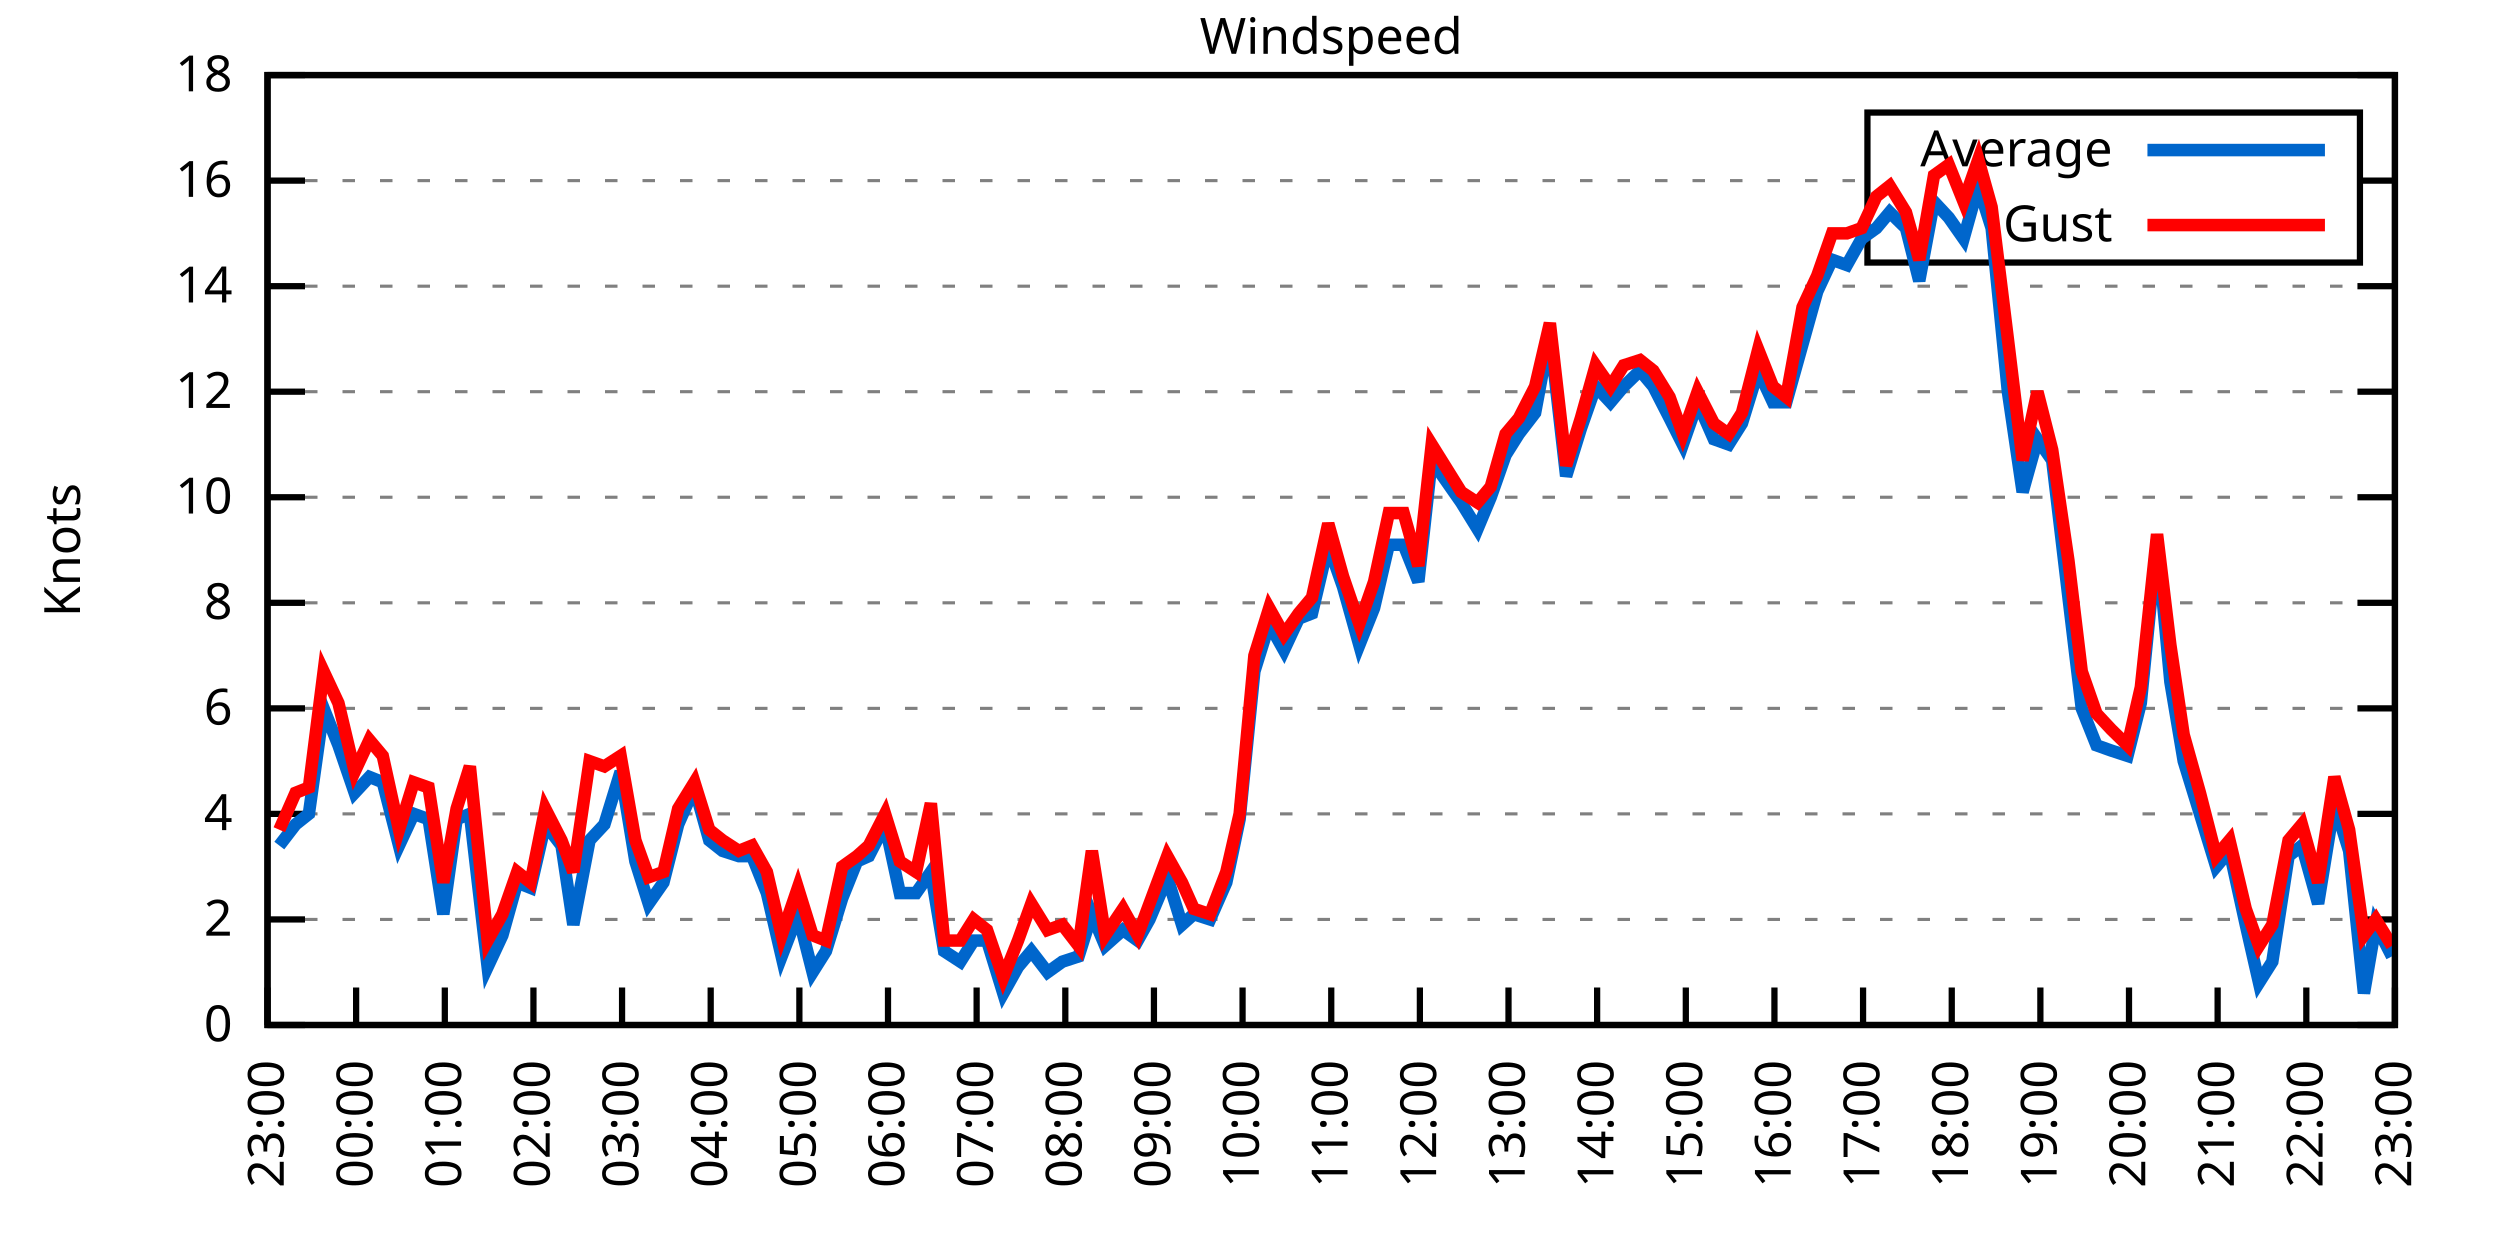
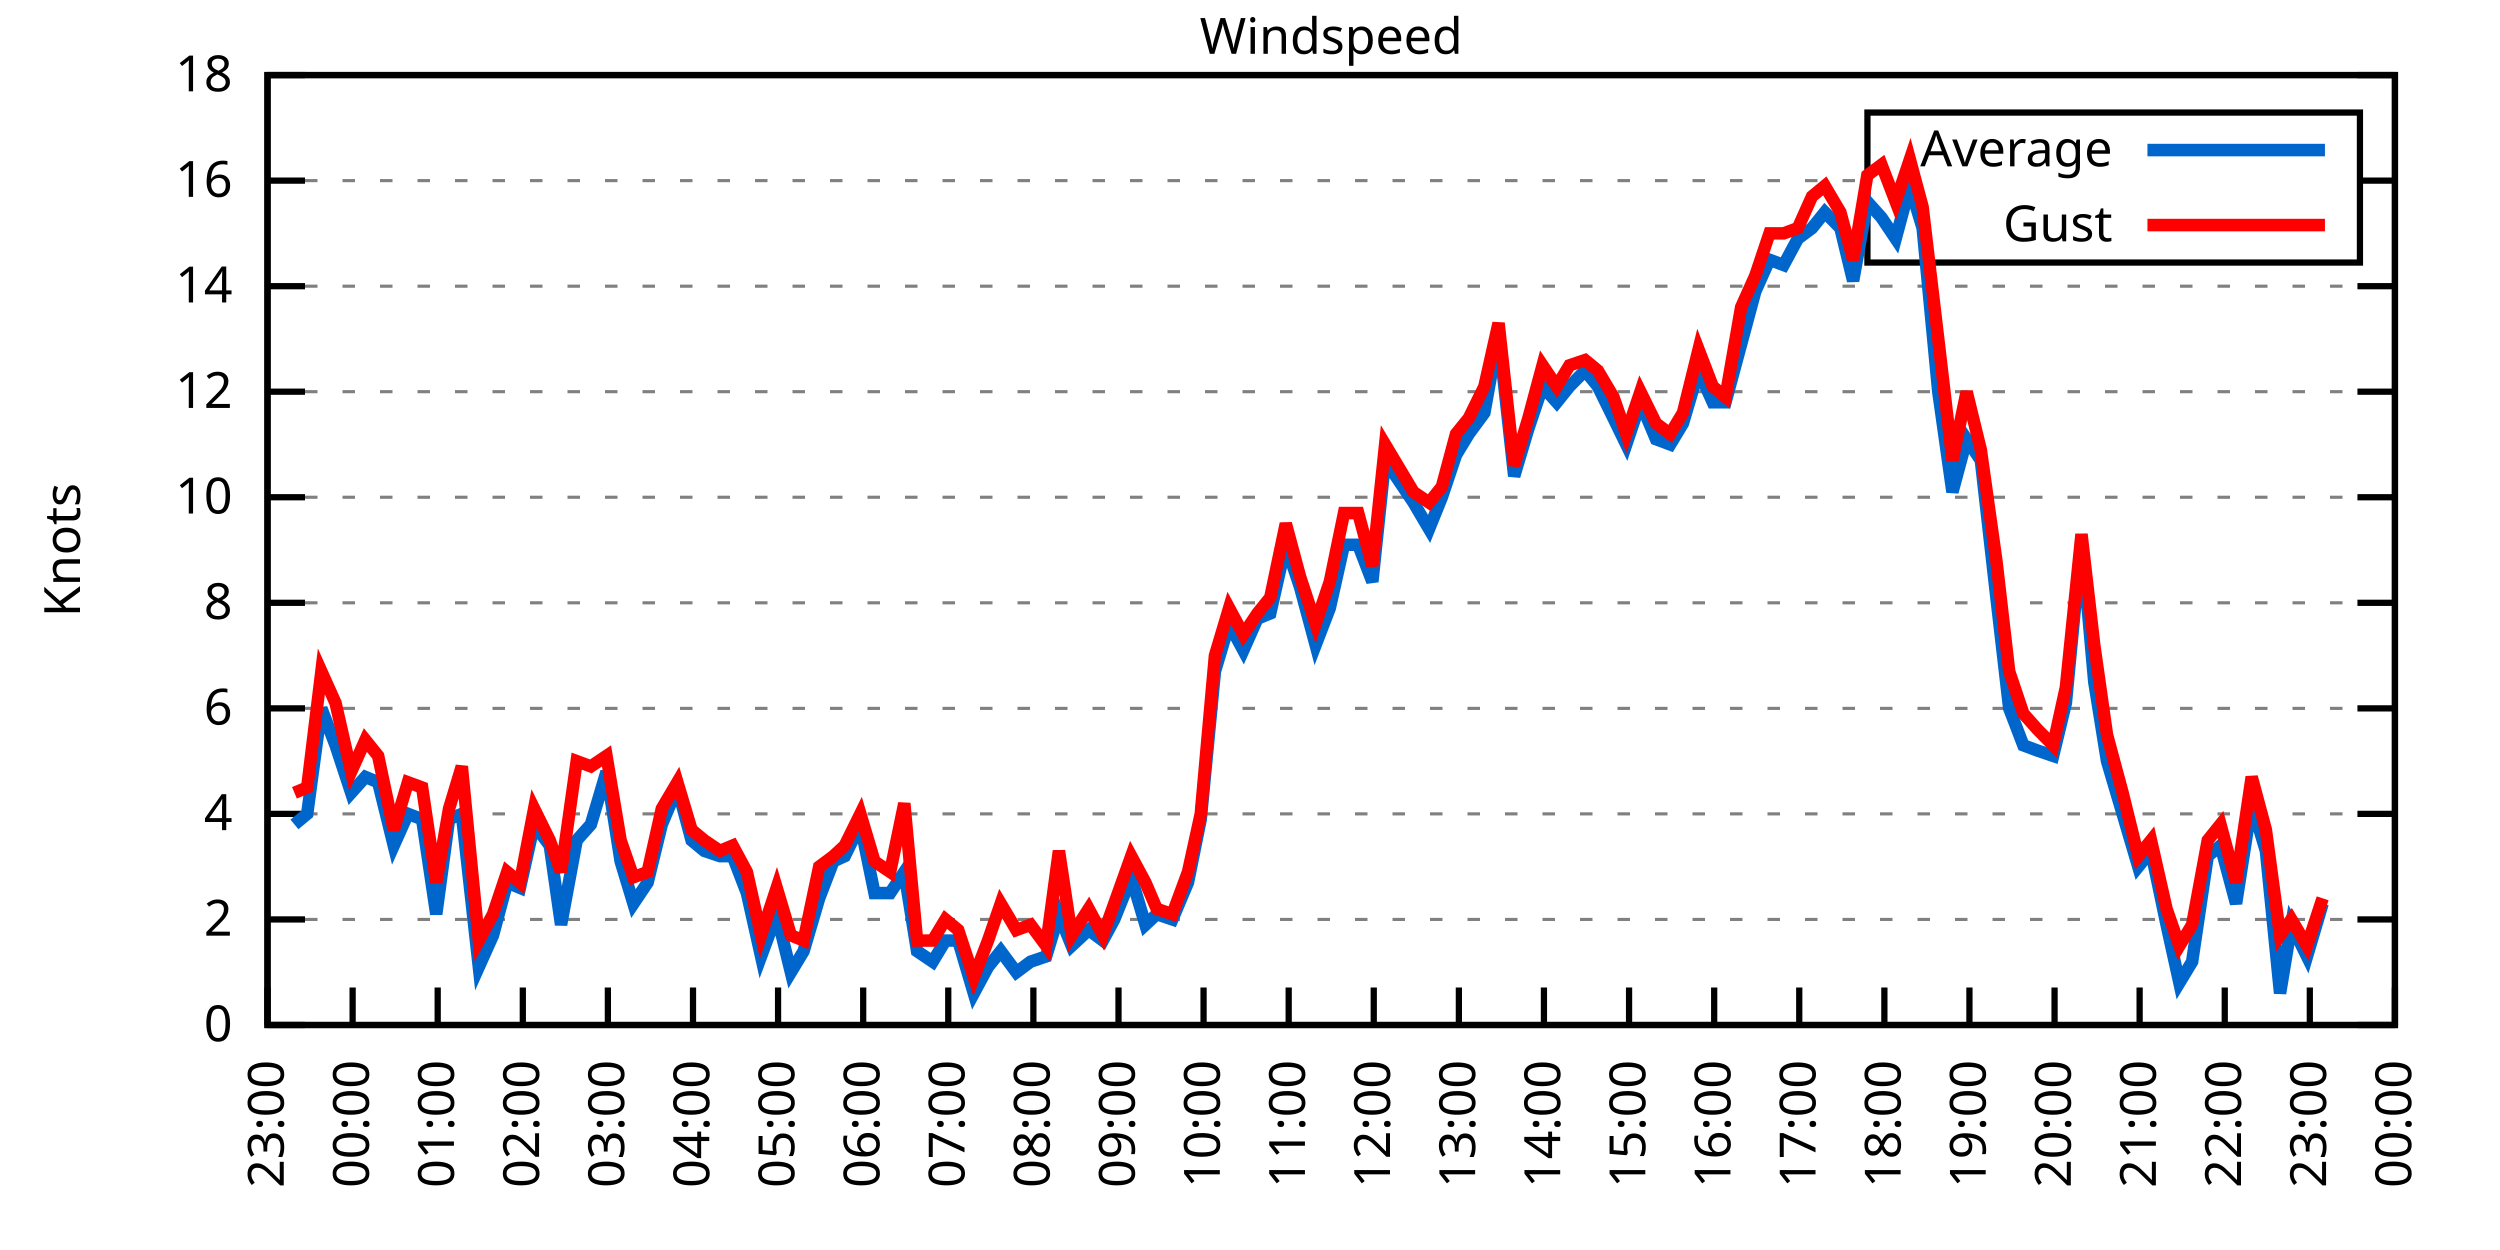
<svg xmlns="http://www.w3.org/2000/svg" xmlns:xlink="http://www.w3.org/1999/xlink" width="400" height="200" viewBox="0 0 400 200">
  <g id="gnuplot_canvas">
    <rect x="0" y="0" width="400" height="200" fill="none" />
    <defs>
      <circle id="gpDot" r="0.5" stroke-width="0.5" stroke="currentColor" />
      <path id="gpPt0" stroke-width="0.333" stroke="currentColor" d="M-1,0 h2 M0,-1 v2" />
      <path id="gpPt1" stroke-width="0.333" stroke="currentColor" d="M-1,-1 L1,1 M1,-1 L-1,1" />
      <path id="gpPt2" stroke-width="0.333" stroke="currentColor" d="M-1,0 L1,0 M0,-1 L0,1 M-1,-1 L1,1 M-1,1 L1,-1" />
      <rect id="gpPt3" stroke-width="0.333" stroke="currentColor" x="-1" y="-1" width="2" height="2" />
      <rect id="gpPt4" stroke-width="0.333" stroke="currentColor" fill="currentColor" x="-1" y="-1" width="2" height="2" />
      <circle id="gpPt5" stroke-width="0.333" stroke="currentColor" cx="0" cy="0" r="1" />
      <use xlink:href="#gpPt5" id="gpPt6" fill="currentColor" stroke="none" />
      <path id="gpPt7" stroke-width="0.333" stroke="currentColor" d="M0,-1.33 L-1.33,0.67 L1.33,0.67 z" />
      <use xlink:href="#gpPt7" id="gpPt8" fill="currentColor" stroke="none" />
      <use xlink:href="#gpPt7" id="gpPt9" stroke="currentColor" transform="rotate(180)" />
      <use xlink:href="#gpPt9" id="gpPt10" fill="currentColor" stroke="none" />
      <use xlink:href="#gpPt3" id="gpPt11" stroke="currentColor" transform="rotate(45)" />
      <use xlink:href="#gpPt11" id="gpPt12" fill="currentColor" stroke="none" />
      <path id="gpPt13" stroke-width="0.333" stroke="currentColor" d="M0,1.330 L1.265,0.411 L0.782,-1.067 L-0.782,-1.076 L-1.265,0.411 z" />
      <use xlink:href="#gpPt13" id="gpPt14" fill="currentColor" stroke="none" />
      <filter id="textbox" filterUnits="objectBoundingBox" x="0" y="0" height="1" width="1">
        <feFlood flood-color="white" flood-opacity="1" result="bgnd" />
        <feComposite in="SourceGraphic" in2="bgnd" operator="atop" />
      </filter>
      <filter id="greybox" filterUnits="objectBoundingBox" x="0" y="0" height="1" width="1">
        <feFlood flood-color="lightgrey" flood-opacity="1" result="grey" />
        <feComposite in="SourceGraphic" in2="grey" operator="atop" />
      </filter>
    </defs>
    <g fill="none" color="white" stroke="currentColor" stroke-width="1.00" stroke-linecap="butt" stroke-linejoin="miter">
</g>
    <g fill="none" color="black" stroke="currentColor" stroke-width="1.00" stroke-linecap="butt" stroke-linejoin="miter">
      <g stroke="none" shape-rendering="crispEdges">
        <polygon fill="rgb(255, 255, 255)" points="42.80,164.00 383.18,164.00 383.18,12.02 42.80,12.02 " />
      </g>
    </g>
    <g fill="none" color="black" stroke="currentColor" stroke-width="1.00" stroke-linecap="butt" stroke-linejoin="miter">
</g>
    <g fill="none" color="black" stroke="black" stroke-width="0.50" stroke-linecap="butt" stroke-linejoin="miter">
</g>
    <g fill="none" color="gray" stroke="currentColor" stroke-width="0.50" stroke-linecap="butt" stroke-linejoin="miter">
      <path stroke="gray" stroke-dasharray="2,4" class="gridline" d="M42.80,164.00 L383.19,164.00  " />
    </g>
    <g fill="none" color="gray" stroke="gray" stroke-width="1.00" stroke-linecap="butt" stroke-linejoin="miter">
</g>
    <g fill="none" color="black" stroke="currentColor" stroke-width="1.00" stroke-linecap="butt" stroke-linejoin="miter">
      <path stroke="black" d="M42.80,164.00 L48.80,164.00 M383.19,164.00 L377.19,164.00  " />
      <g transform="translate(37.20,166.60)" stroke="none" fill="black" font-family="Sans" font-size="8.00" text-anchor="end">
        <text>
          <tspan font-family="Sans"> 0</tspan>
        </text>
      </g>
    </g>
    <g fill="none" color="black" stroke="currentColor" stroke-width="1.00" stroke-linecap="butt" stroke-linejoin="miter">
</g>
    <g fill="none" color="black" stroke="black" stroke-width="0.50" stroke-linecap="butt" stroke-linejoin="miter">
</g>
    <g fill="none" color="gray" stroke="currentColor" stroke-width="0.50" stroke-linecap="butt" stroke-linejoin="miter">
      <path stroke="gray" stroke-dasharray="2,4" class="gridline" d="M42.80,147.11 L383.19,147.11  " />
    </g>
    <g fill="none" color="gray" stroke="gray" stroke-width="1.00" stroke-linecap="butt" stroke-linejoin="miter">
</g>
    <g fill="none" color="black" stroke="currentColor" stroke-width="1.00" stroke-linecap="butt" stroke-linejoin="miter">
      <path stroke="black" d="M42.80,147.11 L48.80,147.11 M383.19,147.11 L377.19,147.11  " />
      <g transform="translate(37.20,149.71)" stroke="none" fill="black" font-family="Sans" font-size="8.00" text-anchor="end">
        <text>
          <tspan font-family="Sans"> 2</tspan>
        </text>
      </g>
    </g>
    <g fill="none" color="black" stroke="currentColor" stroke-width="1.00" stroke-linecap="butt" stroke-linejoin="miter">
</g>
    <g fill="none" color="black" stroke="black" stroke-width="0.50" stroke-linecap="butt" stroke-linejoin="miter">
</g>
    <g fill="none" color="gray" stroke="currentColor" stroke-width="0.50" stroke-linecap="butt" stroke-linejoin="miter">
      <path stroke="gray" stroke-dasharray="2,4" class="gridline" d="M42.80,130.22 L383.19,130.22  " />
    </g>
    <g fill="none" color="gray" stroke="gray" stroke-width="1.00" stroke-linecap="butt" stroke-linejoin="miter">
</g>
    <g fill="none" color="black" stroke="currentColor" stroke-width="1.00" stroke-linecap="butt" stroke-linejoin="miter">
      <path stroke="black" d="M42.80,130.22 L48.80,130.22 M383.19,130.22 L377.19,130.22  " />
      <g transform="translate(37.20,132.82)" stroke="none" fill="black" font-family="Sans" font-size="8.00" text-anchor="end">
        <text>
          <tspan font-family="Sans"> 4</tspan>
        </text>
      </g>
    </g>
    <g fill="none" color="black" stroke="currentColor" stroke-width="1.00" stroke-linecap="butt" stroke-linejoin="miter">
</g>
    <g fill="none" color="black" stroke="black" stroke-width="0.50" stroke-linecap="butt" stroke-linejoin="miter">
</g>
    <g fill="none" color="gray" stroke="currentColor" stroke-width="0.50" stroke-linecap="butt" stroke-linejoin="miter">
      <path stroke="gray" stroke-dasharray="2,4" class="gridline" d="M42.80,113.34 L383.19,113.34  " />
    </g>
    <g fill="none" color="gray" stroke="gray" stroke-width="1.00" stroke-linecap="butt" stroke-linejoin="miter">
</g>
    <g fill="none" color="black" stroke="currentColor" stroke-width="1.00" stroke-linecap="butt" stroke-linejoin="miter">
      <path stroke="black" d="M42.80,113.34 L48.80,113.34 M383.19,113.34 L377.19,113.34  " />
      <g transform="translate(37.20,115.94)" stroke="none" fill="black" font-family="Sans" font-size="8.00" text-anchor="end">
        <text>
          <tspan font-family="Sans"> 6</tspan>
        </text>
      </g>
    </g>
    <g fill="none" color="black" stroke="currentColor" stroke-width="1.00" stroke-linecap="butt" stroke-linejoin="miter">
</g>
    <g fill="none" color="black" stroke="black" stroke-width="0.50" stroke-linecap="butt" stroke-linejoin="miter">
</g>
    <g fill="none" color="gray" stroke="currentColor" stroke-width="0.50" stroke-linecap="butt" stroke-linejoin="miter">
      <path stroke="gray" stroke-dasharray="2,4" class="gridline" d="M42.80,96.45 L383.19,96.45  " />
    </g>
    <g fill="none" color="gray" stroke="gray" stroke-width="1.00" stroke-linecap="butt" stroke-linejoin="miter">
</g>
    <g fill="none" color="black" stroke="currentColor" stroke-width="1.00" stroke-linecap="butt" stroke-linejoin="miter">
      <path stroke="black" d="M42.80,96.45 L48.80,96.45 M383.19,96.45 L377.19,96.45  " />
      <g transform="translate(37.20,99.05)" stroke="none" fill="black" font-family="Sans" font-size="8.00" text-anchor="end">
        <text>
          <tspan font-family="Sans"> 8</tspan>
        </text>
      </g>
    </g>
    <g fill="none" color="black" stroke="currentColor" stroke-width="1.00" stroke-linecap="butt" stroke-linejoin="miter">
</g>
    <g fill="none" color="black" stroke="black" stroke-width="0.50" stroke-linecap="butt" stroke-linejoin="miter">
</g>
    <g fill="none" color="gray" stroke="currentColor" stroke-width="0.50" stroke-linecap="butt" stroke-linejoin="miter">
      <path stroke="gray" stroke-dasharray="2,4" class="gridline" d="M42.80,79.56 L383.19,79.56  " />
    </g>
    <g fill="none" color="gray" stroke="gray" stroke-width="1.00" stroke-linecap="butt" stroke-linejoin="miter">
</g>
    <g fill="none" color="black" stroke="currentColor" stroke-width="1.00" stroke-linecap="butt" stroke-linejoin="miter">
      <path stroke="black" d="M42.80,79.56 L48.80,79.56 M383.19,79.56 L377.19,79.56  " />
      <g transform="translate(37.20,82.16)" stroke="none" fill="black" font-family="Sans" font-size="8.00" text-anchor="end">
        <text>
          <tspan font-family="Sans"> 10</tspan>
        </text>
      </g>
    </g>
    <g fill="none" color="black" stroke="currentColor" stroke-width="1.00" stroke-linecap="butt" stroke-linejoin="miter">
</g>
    <g fill="none" color="black" stroke="black" stroke-width="0.50" stroke-linecap="butt" stroke-linejoin="miter">
</g>
    <g fill="none" color="gray" stroke="currentColor" stroke-width="0.50" stroke-linecap="butt" stroke-linejoin="miter">
      <path stroke="gray" stroke-dasharray="2,4" class="gridline" d="M42.80,62.67 L383.19,62.67  " />
    </g>
    <g fill="none" color="gray" stroke="gray" stroke-width="1.00" stroke-linecap="butt" stroke-linejoin="miter">
</g>
    <g fill="none" color="black" stroke="currentColor" stroke-width="1.00" stroke-linecap="butt" stroke-linejoin="miter">
      <path stroke="black" d="M42.80,62.67 L48.80,62.67 M383.19,62.67 L377.19,62.67  " />
      <g transform="translate(37.20,65.27)" stroke="none" fill="black" font-family="Sans" font-size="8.00" text-anchor="end">
        <text>
          <tspan font-family="Sans"> 12</tspan>
        </text>
      </g>
    </g>
    <g fill="none" color="black" stroke="currentColor" stroke-width="1.00" stroke-linecap="butt" stroke-linejoin="miter">
</g>
    <g fill="none" color="black" stroke="black" stroke-width="0.50" stroke-linecap="butt" stroke-linejoin="miter">
</g>
    <g fill="none" color="gray" stroke="currentColor" stroke-width="0.50" stroke-linecap="butt" stroke-linejoin="miter">
      <path stroke="gray" stroke-dasharray="2,4" class="gridline" d="M42.80,45.79 L383.19,45.79  " />
    </g>
    <g fill="none" color="gray" stroke="gray" stroke-width="1.00" stroke-linecap="butt" stroke-linejoin="miter">
</g>
    <g fill="none" color="black" stroke="currentColor" stroke-width="1.00" stroke-linecap="butt" stroke-linejoin="miter">
      <path stroke="black" d="M42.80,45.79 L48.80,45.79 M383.19,45.79 L377.19,45.79  " />
      <g transform="translate(37.20,48.39)" stroke="none" fill="black" font-family="Sans" font-size="8.00" text-anchor="end">
        <text>
          <tspan font-family="Sans"> 14</tspan>
        </text>
      </g>
    </g>
    <g fill="none" color="black" stroke="currentColor" stroke-width="1.00" stroke-linecap="butt" stroke-linejoin="miter">
</g>
    <g fill="none" color="black" stroke="black" stroke-width="0.50" stroke-linecap="butt" stroke-linejoin="miter">
</g>
    <g fill="none" color="gray" stroke="currentColor" stroke-width="0.50" stroke-linecap="butt" stroke-linejoin="miter">
      <path stroke="gray" stroke-dasharray="2,4" class="gridline" d="M42.80,28.90 L298.79,28.90 M377.59,28.90 L383.19,28.90  " />
    </g>
    <g fill="none" color="gray" stroke="gray" stroke-width="1.00" stroke-linecap="butt" stroke-linejoin="miter">
</g>
    <g fill="none" color="black" stroke="currentColor" stroke-width="1.00" stroke-linecap="butt" stroke-linejoin="miter">
      <path stroke="black" d="M42.80,28.90 L48.80,28.90 M383.19,28.90 L377.19,28.90  " />
      <g transform="translate(37.20,31.50)" stroke="none" fill="black" font-family="Sans" font-size="8.00" text-anchor="end">
        <text>
          <tspan font-family="Sans"> 16</tspan>
        </text>
      </g>
    </g>
    <g fill="none" color="black" stroke="currentColor" stroke-width="1.00" stroke-linecap="butt" stroke-linejoin="miter">
</g>
    <g fill="none" color="black" stroke="black" stroke-width="0.50" stroke-linecap="butt" stroke-linejoin="miter">
</g>
    <g fill="none" color="gray" stroke="currentColor" stroke-width="0.50" stroke-linecap="butt" stroke-linejoin="miter">
      <path stroke="gray" stroke-dasharray="2,4" class="gridline" d="M42.80,12.01 L383.19,12.01  " />
    </g>
    <g fill="none" color="gray" stroke="gray" stroke-width="1.00" stroke-linecap="butt" stroke-linejoin="miter">
</g>
    <g fill="none" color="black" stroke="currentColor" stroke-width="1.00" stroke-linecap="butt" stroke-linejoin="miter">
      <path stroke="black" d="M42.80,12.01 L48.80,12.01 M383.19,12.01 L377.19,12.01  " />
      <g transform="translate(37.20,14.61)" stroke="none" fill="black" font-family="Sans" font-size="8.00" text-anchor="end">
        <text>
          <tspan font-family="Sans"> 18</tspan>
        </text>
      </g>
    </g>
    <g fill="none" color="black" stroke="currentColor" stroke-width="1.00" stroke-linecap="butt" stroke-linejoin="miter">
      <path stroke="black" d="M42.80,164.00 L42.80,158.00  " />
      <g transform="translate(45.40,169.60) rotate(270.00)" stroke="none" fill="black" font-family="Sans" font-size="8.00" text-anchor="end">
        <text>
          <tspan font-family="Sans">23:00</tspan>
        </text>
      </g>
    </g>
    <g fill="none" color="black" stroke="currentColor" stroke-width="1.00" stroke-linecap="butt" stroke-linejoin="miter">
-       <path stroke="black" d="M56.98,164.00 L56.98,158.00  " />
-       <g transform="translate(59.58,169.60) rotate(270.00)" stroke="none" fill="black" font-family="Sans" font-size="8.00" text-anchor="end">
+       <path stroke="black" d="M56.42,164.00 L56.42,158.00  " />
+       <g transform="translate(59.02,169.60) rotate(270.00)" stroke="none" fill="black" font-family="Sans" font-size="8.00" text-anchor="end">
        <text>
          <tspan font-family="Sans">00:00</tspan>
        </text>
      </g>
    </g>
    <g fill="none" color="black" stroke="currentColor" stroke-width="1.00" stroke-linecap="butt" stroke-linejoin="miter">
-       <path stroke="black" d="M71.17,164.00 L71.17,158.00  " />
-       <g transform="translate(73.77,169.60) rotate(270.00)" stroke="none" fill="black" font-family="Sans" font-size="8.00" text-anchor="end">
+       <path stroke="black" d="M70.03,164.00 L70.03,158.00  " />
+       <g transform="translate(72.63,169.60) rotate(270.00)" stroke="none" fill="black" font-family="Sans" font-size="8.00" text-anchor="end">
        <text>
          <tspan font-family="Sans">01:00</tspan>
        </text>
      </g>
    </g>
    <g fill="none" color="black" stroke="currentColor" stroke-width="1.00" stroke-linecap="butt" stroke-linejoin="miter">
-       <path stroke="black" d="M85.35,164.00 L85.35,158.00  " />
-       <g transform="translate(87.95,169.60) rotate(270.00)" stroke="none" fill="black" font-family="Sans" font-size="8.00" text-anchor="end">
+       <path stroke="black" d="M83.65,164.00 L83.65,158.00  " />
+       <g transform="translate(86.25,169.60) rotate(270.00)" stroke="none" fill="black" font-family="Sans" font-size="8.00" text-anchor="end">
        <text>
          <tspan font-family="Sans">02:00</tspan>
        </text>
      </g>
    </g>
    <g fill="none" color="black" stroke="currentColor" stroke-width="1.00" stroke-linecap="butt" stroke-linejoin="miter">
-       <path stroke="black" d="M99.53,164.00 L99.53,158.00  " />
-       <g transform="translate(102.13,169.60) rotate(270.00)" stroke="none" fill="black" font-family="Sans" font-size="8.00" text-anchor="end">
+       <path stroke="black" d="M97.26,164.00 L97.26,158.00  " />
+       <g transform="translate(99.86,169.60) rotate(270.00)" stroke="none" fill="black" font-family="Sans" font-size="8.00" text-anchor="end">
        <text>
          <tspan font-family="Sans">03:00</tspan>
        </text>
      </g>
    </g>
    <g fill="none" color="black" stroke="currentColor" stroke-width="1.00" stroke-linecap="butt" stroke-linejoin="miter">
-       <path stroke="black" d="M113.71,164.00 L113.71,158.00  " />
-       <g transform="translate(116.31,169.60) rotate(270.00)" stroke="none" fill="black" font-family="Sans" font-size="8.00" text-anchor="end">
+       <path stroke="black" d="M110.88,164.00 L110.88,158.00  " />
+       <g transform="translate(113.48,169.60) rotate(270.00)" stroke="none" fill="black" font-family="Sans" font-size="8.00" text-anchor="end">
        <text>
          <tspan font-family="Sans">04:00</tspan>
        </text>
      </g>
    </g>
    <g fill="none" color="black" stroke="currentColor" stroke-width="1.00" stroke-linecap="butt" stroke-linejoin="miter">
-       <path stroke="black" d="M127.90,164.00 L127.90,158.00  " />
-       <g transform="translate(130.50,169.60) rotate(270.00)" stroke="none" fill="black" font-family="Sans" font-size="8.00" text-anchor="end">
+       <path stroke="black" d="M124.49,164.00 L124.49,158.00  " />
+       <g transform="translate(127.09,169.60) rotate(270.00)" stroke="none" fill="black" font-family="Sans" font-size="8.00" text-anchor="end">
        <text>
          <tspan font-family="Sans">05:00</tspan>
        </text>
      </g>
    </g>
    <g fill="none" color="black" stroke="currentColor" stroke-width="1.00" stroke-linecap="butt" stroke-linejoin="miter">
-       <path stroke="black" d="M142.08,164.00 L142.08,158.00  " />
-       <g transform="translate(144.68,169.60) rotate(270.00)" stroke="none" fill="black" font-family="Sans" font-size="8.00" text-anchor="end">
+       <path stroke="black" d="M138.11,164.00 L138.11,158.00  " />
+       <g transform="translate(140.71,169.60) rotate(270.00)" stroke="none" fill="black" font-family="Sans" font-size="8.00" text-anchor="end">
        <text>
          <tspan font-family="Sans">06:00</tspan>
        </text>
      </g>
    </g>
    <g fill="none" color="black" stroke="currentColor" stroke-width="1.00" stroke-linecap="butt" stroke-linejoin="miter">
-       <path stroke="black" d="M156.26,164.00 L156.26,158.00  " />
-       <g transform="translate(158.86,169.60) rotate(270.00)" stroke="none" fill="black" font-family="Sans" font-size="8.00" text-anchor="end">
+       <path stroke="black" d="M151.72,164.00 L151.72,158.00  " />
+       <g transform="translate(154.32,169.60) rotate(270.00)" stroke="none" fill="black" font-family="Sans" font-size="8.00" text-anchor="end">
        <text>
          <tspan font-family="Sans">07:00</tspan>
        </text>
      </g>
    </g>
    <g fill="none" color="black" stroke="currentColor" stroke-width="1.00" stroke-linecap="butt" stroke-linejoin="miter">
-       <path stroke="black" d="M170.45,164.00 L170.45,158.00  " />
-       <g transform="translate(173.05,169.60) rotate(270.00)" stroke="none" fill="black" font-family="Sans" font-size="8.00" text-anchor="end">
+       <path stroke="black" d="M165.34,164.00 L165.34,158.00  " />
+       <g transform="translate(167.94,169.60) rotate(270.00)" stroke="none" fill="black" font-family="Sans" font-size="8.00" text-anchor="end">
        <text>
          <tspan font-family="Sans">08:00</tspan>
        </text>
      </g>
    </g>
    <g fill="none" color="black" stroke="currentColor" stroke-width="1.00" stroke-linecap="butt" stroke-linejoin="miter">
-       <path stroke="black" d="M184.63,164.00 L184.63,158.00  " />
-       <g transform="translate(187.23,169.60) rotate(270.00)" stroke="none" fill="black" font-family="Sans" font-size="8.00" text-anchor="end">
+       <path stroke="black" d="M178.96,164.00 L178.96,158.00  " />
+       <g transform="translate(181.56,169.60) rotate(270.00)" stroke="none" fill="black" font-family="Sans" font-size="8.00" text-anchor="end">
        <text>
          <tspan font-family="Sans">09:00</tspan>
        </text>
      </g>
    </g>
    <g fill="none" color="black" stroke="currentColor" stroke-width="1.00" stroke-linecap="butt" stroke-linejoin="miter">
-       <path stroke="black" d="M198.81,164.00 L198.81,158.00  " />
-       <g transform="translate(201.41,169.60) rotate(270.00)" stroke="none" fill="black" font-family="Sans" font-size="8.00" text-anchor="end">
+       <path stroke="black" d="M192.57,164.00 L192.57,158.00  " />
+       <g transform="translate(195.17,169.60) rotate(270.00)" stroke="none" fill="black" font-family="Sans" font-size="8.00" text-anchor="end">
        <text>
          <tspan font-family="Sans">10:00</tspan>
        </text>
      </g>
    </g>
    <g fill="none" color="black" stroke="currentColor" stroke-width="1.00" stroke-linecap="butt" stroke-linejoin="miter">
-       <path stroke="black" d="M213.00,164.00 L213.00,158.00  " />
-       <g transform="translate(215.60,169.60) rotate(270.00)" stroke="none" fill="black" font-family="Sans" font-size="8.00" text-anchor="end">
+       <path stroke="black" d="M206.19,164.00 L206.19,158.00  " />
+       <g transform="translate(208.79,169.60) rotate(270.00)" stroke="none" fill="black" font-family="Sans" font-size="8.00" text-anchor="end">
        <text>
          <tspan font-family="Sans">11:00</tspan>
        </text>
      </g>
    </g>
    <g fill="none" color="black" stroke="currentColor" stroke-width="1.00" stroke-linecap="butt" stroke-linejoin="miter">
-       <path stroke="black" d="M227.18,164.00 L227.18,158.00  " />
-       <g transform="translate(229.78,169.60) rotate(270.00)" stroke="none" fill="black" font-family="Sans" font-size="8.00" text-anchor="end">
+       <path stroke="black" d="M219.80,164.00 L219.80,158.00  " />
+       <g transform="translate(222.40,169.60) rotate(270.00)" stroke="none" fill="black" font-family="Sans" font-size="8.00" text-anchor="end">
        <text>
          <tspan font-family="Sans">12:00</tspan>
        </text>
      </g>
    </g>
    <g fill="none" color="black" stroke="currentColor" stroke-width="1.00" stroke-linecap="butt" stroke-linejoin="miter">
-       <path stroke="black" d="M241.36,164.00 L241.36,158.00  " />
-       <g transform="translate(243.96,169.60) rotate(270.00)" stroke="none" fill="black" font-family="Sans" font-size="8.00" text-anchor="end">
+       <path stroke="black" d="M233.42,164.00 L233.42,158.00  " />
+       <g transform="translate(236.02,169.60) rotate(270.00)" stroke="none" fill="black" font-family="Sans" font-size="8.00" text-anchor="end">
        <text>
          <tspan font-family="Sans">13:00</tspan>
        </text>
      </g>
    </g>
    <g fill="none" color="black" stroke="currentColor" stroke-width="1.00" stroke-linecap="butt" stroke-linejoin="miter">
-       <path stroke="black" d="M255.54,164.00 L255.54,158.00  " />
-       <g transform="translate(258.14,169.60) rotate(270.00)" stroke="none" fill="black" font-family="Sans" font-size="8.00" text-anchor="end">
+       <path stroke="black" d="M247.03,164.00 L247.03,158.00  " />
+       <g transform="translate(249.63,169.60) rotate(270.00)" stroke="none" fill="black" font-family="Sans" font-size="8.00" text-anchor="end">
        <text>
          <tspan font-family="Sans">14:00</tspan>
        </text>
      </g>
    </g>
    <g fill="none" color="black" stroke="currentColor" stroke-width="1.00" stroke-linecap="butt" stroke-linejoin="miter">
-       <path stroke="black" d="M269.73,164.00 L269.73,158.00  " />
-       <g transform="translate(272.33,169.60) rotate(270.00)" stroke="none" fill="black" font-family="Sans" font-size="8.00" text-anchor="end">
+       <path stroke="black" d="M260.65,164.00 L260.65,158.00  " />
+       <g transform="translate(263.25,169.60) rotate(270.00)" stroke="none" fill="black" font-family="Sans" font-size="8.00" text-anchor="end">
        <text>
          <tspan font-family="Sans">15:00</tspan>
        </text>
      </g>
    </g>
    <g fill="none" color="black" stroke="currentColor" stroke-width="1.00" stroke-linecap="butt" stroke-linejoin="miter">
-       <path stroke="black" d="M283.91,164.00 L283.91,158.00  " />
-       <g transform="translate(286.51,169.60) rotate(270.00)" stroke="none" fill="black" font-family="Sans" font-size="8.00" text-anchor="end">
+       <path stroke="black" d="M274.27,164.00 L274.27,158.00  " />
+       <g transform="translate(276.87,169.60) rotate(270.00)" stroke="none" fill="black" font-family="Sans" font-size="8.00" text-anchor="end">
        <text>
          <tspan font-family="Sans">16:00</tspan>
        </text>
      </g>
    </g>
    <g fill="none" color="black" stroke="currentColor" stroke-width="1.00" stroke-linecap="butt" stroke-linejoin="miter">
-       <path stroke="black" d="M298.09,164.00 L298.09,158.00  " />
-       <g transform="translate(300.69,169.60) rotate(270.00)" stroke="none" fill="black" font-family="Sans" font-size="8.00" text-anchor="end">
+       <path stroke="black" d="M287.88,164.00 L287.88,158.00  " />
+       <g transform="translate(290.48,169.60) rotate(270.00)" stroke="none" fill="black" font-family="Sans" font-size="8.00" text-anchor="end">
        <text>
          <tspan font-family="Sans">17:00</tspan>
        </text>
      </g>
    </g>
    <g fill="none" color="black" stroke="currentColor" stroke-width="1.00" stroke-linecap="butt" stroke-linejoin="miter">
-       <path stroke="black" d="M312.28,164.00 L312.28,158.00  " />
-       <g transform="translate(314.88,169.60) rotate(270.00)" stroke="none" fill="black" font-family="Sans" font-size="8.00" text-anchor="end">
+       <path stroke="black" d="M301.50,164.00 L301.50,158.00  " />
+       <g transform="translate(304.10,169.60) rotate(270.00)" stroke="none" fill="black" font-family="Sans" font-size="8.00" text-anchor="end">
        <text>
          <tspan font-family="Sans">18:00</tspan>
        </text>
      </g>
    </g>
    <g fill="none" color="black" stroke="currentColor" stroke-width="1.00" stroke-linecap="butt" stroke-linejoin="miter">
-       <path stroke="black" d="M326.46,164.00 L326.46,158.00  " />
-       <g transform="translate(329.06,169.60) rotate(270.00)" stroke="none" fill="black" font-family="Sans" font-size="8.00" text-anchor="end">
+       <path stroke="black" d="M315.11,164.00 L315.11,158.00  " />
+       <g transform="translate(317.71,169.60) rotate(270.00)" stroke="none" fill="black" font-family="Sans" font-size="8.00" text-anchor="end">
        <text>
          <tspan font-family="Sans">19:00</tspan>
        </text>
      </g>
    </g>
    <g fill="none" color="black" stroke="currentColor" stroke-width="1.00" stroke-linecap="butt" stroke-linejoin="miter">
-       <path stroke="black" d="M340.64,164.00 L340.64,158.00  " />
-       <g transform="translate(343.24,169.60) rotate(270.00)" stroke="none" fill="black" font-family="Sans" font-size="8.00" text-anchor="end">
+       <path stroke="black" d="M328.73,164.00 L328.73,158.00  " />
+       <g transform="translate(331.33,169.60) rotate(270.00)" stroke="none" fill="black" font-family="Sans" font-size="8.00" text-anchor="end">
        <text>
          <tspan font-family="Sans">20:00</tspan>
        </text>
      </g>
    </g>
    <g fill="none" color="black" stroke="currentColor" stroke-width="1.00" stroke-linecap="butt" stroke-linejoin="miter">
-       <path stroke="black" d="M354.82,164.00 L354.82,158.00  " />
-       <g transform="translate(357.42,169.60) rotate(270.00)" stroke="none" fill="black" font-family="Sans" font-size="8.00" text-anchor="end">
+       <path stroke="black" d="M342.34,164.00 L342.34,158.00  " />
+       <g transform="translate(344.94,169.60) rotate(270.00)" stroke="none" fill="black" font-family="Sans" font-size="8.00" text-anchor="end">
        <text>
          <tspan font-family="Sans">21:00</tspan>
        </text>
      </g>
    </g>
    <g fill="none" color="black" stroke="currentColor" stroke-width="1.00" stroke-linecap="butt" stroke-linejoin="miter">
-       <path stroke="black" d="M369.01,164.00 L369.01,158.00  " />
-       <g transform="translate(371.61,169.60) rotate(270.00)" stroke="none" fill="black" font-family="Sans" font-size="8.00" text-anchor="end">
+       <path stroke="black" d="M355.96,164.00 L355.96,158.00  " />
+       <g transform="translate(358.56,169.60) rotate(270.00)" stroke="none" fill="black" font-family="Sans" font-size="8.00" text-anchor="end">
        <text>
          <tspan font-family="Sans">22:00</tspan>
+         </text>
+       </g>
+     </g>
+     <g fill="none" color="black" stroke="currentColor" stroke-width="1.00" stroke-linecap="butt" stroke-linejoin="miter">
+       <path stroke="black" d="M369.57,164.00 L369.57,158.00  " />
+       <g transform="translate(372.17,169.60) rotate(270.00)" stroke="none" fill="black" font-family="Sans" font-size="8.00" text-anchor="end">
+         <text>
+           <tspan font-family="Sans">23:00</tspan>
        </text>
      </g>
    </g>
    <g fill="none" color="black" stroke="currentColor" stroke-width="1.00" stroke-linecap="butt" stroke-linejoin="miter">
      <path stroke="black" d="M383.19,164.00 L383.19,158.00  " />
      <g transform="translate(385.79,169.60) rotate(270.00)" stroke="none" fill="black" font-family="Sans" font-size="8.00" text-anchor="end">
        <text>
-           <tspan font-family="Sans">23:00</tspan>
+           <tspan font-family="Sans">00:00</tspan>
        </text>
      </g>
    </g>
    <g fill="none" color="black" stroke="currentColor" stroke-width="1.00" stroke-linecap="butt" stroke-linejoin="miter">
</g>
    <g fill="none" color="black" stroke="currentColor" stroke-width="1.00" stroke-linecap="butt" stroke-linejoin="miter">
      <path stroke="black" d="M42.80,12.01 L42.80,164.00 L383.19,164.00 L383.19,12.01 L42.80,12.01 Z  " />
    </g>
    <g fill="none" color="black" stroke="currentColor" stroke-width="1.00" stroke-linecap="butt" stroke-linejoin="miter">
</g>
    <g fill="none" color="black" stroke="currentColor" stroke-width="1.00" stroke-linecap="butt" stroke-linejoin="miter">
      <path stroke="black" d="M298.79,42.01 L298.79,18.01 L377.59,18.01 L377.59,42.01 L298.79,42.01 Z  " />
    </g>
    <g id="Windspeed_plot_1">
      <g fill="none" color="white" stroke="black" stroke-width="2.00" stroke-linecap="butt" stroke-linejoin="miter">
</g>
      <g fill="none" color="black" stroke="currentColor" stroke-width="2.00" stroke-linecap="butt" stroke-linejoin="miter">
        <g transform="translate(337.99,26.61)" stroke="none" fill="black" font-family="Sans" font-size="8.00" text-anchor="end">
          <text>
            <tspan font-family="Sans">Average</tspan>
          </text>
        </g>
      </g>
      <g fill="none" color="black" stroke="currentColor" stroke-width="2.00" stroke-linecap="butt" stroke-linejoin="miter">
-         <path stroke="rgb(  0, 102, 204)" d="M343.59,24.01 L371.99,24.01 M44.69,135.29 L47.29,131.91 L49.42,130.22 L51.78,113.34 L54.15,119.25 L56.75,126.85   L59.11,124.31 L61.24,125.16 L63.84,135.29 L66.20,130.22 L68.57,131.07 L70.93,146.27 L73.06,131.07 L75.18,130.22   L78.02,154.71 L80.38,149.65 L82.75,141.20 L84.88,142.05 L87.24,131.91 L89.84,135.29 L91.73,147.96 L94.33,134.45   L96.70,131.91 L99.30,123.47 L101.66,137.82 L103.79,144.58 L106.15,141.20 L108.51,131.91 L111.11,126.00 L113.48,134.45   L115.61,136.14 L118.21,136.98 L120.33,136.98 L122.70,142.89 L125.06,153.02 L127.66,146.27 L130.02,155.56 L132.15,152.18   L134.75,143.73 L137.12,137.82 L139.01,136.98 L141.61,131.91 L143.97,142.89 L146.57,142.89 L148.94,139.51 L151.06,152.18   L153.66,153.87 L155.79,150.49 L157.92,150.49 L160.52,158.93 L162.88,154.71 L165.01,152.18 L167.61,155.56 L169.97,153.87   L172.57,153.02 L174.70,146.27 L176.83,151.33 L179.67,148.80 L182.03,150.49 L183.92,147.11 L186.76,140.36 L189.12,147.96   L191.01,146.27 L193.61,147.11 L196.21,141.20 L198.34,131.07 L200.70,107.43 L203.07,99.83 L205.43,104.05 L207.79,98.98   L209.92,98.14 L212.52,87.16 L214.89,93.92 L217.49,103.20 L219.85,97.29 L222.21,87.16 L224.58,87.16 L226.94,93.07   L229.07,73.65 L233.80,80.41 L236.40,84.63 L238.52,79.56 L240.89,72.81 L243.02,69.43 L245.62,66.05 L247.98,53.39   L250.58,76.18 L252.94,68.58 L255.31,61.83 L257.67,64.36 L259.80,61.83 L262.40,59.30 L264.53,61.83 L267.13,66.90   L269.25,71.12 L271.62,64.36 L274.22,70.27 L276.58,71.12 L278.71,67.74 L281.31,59.30 L283.67,64.36 L285.80,64.36   L288.40,55.07 L290.76,46.63 L293.13,41.56 L295.49,42.41 L297.86,38.19 L300.22,36.50 L302.35,33.96 L304.95,36.50   L307.08,44.94 L309.44,32.28 L311.80,34.81 L314.17,38.19 L316.53,29.74 L318.66,36.50 L321.26,62.67 L323.62,78.72   L325.99,70.27 L328.35,73.65 L330.95,95.60 L333.08,113.34 L335.44,119.25 L337.80,120.09 L340.40,120.94 L342.53,112.49   L345.13,86.32 L347.26,109.11 L349.39,121.78 L351.99,130.22 L354.59,138.67 L356.72,136.14 L359.32,147.96 L361.44,157.24   L363.57,153.87 L366.17,136.98 L368.30,135.29 L370.90,144.58 L373.50,128.54 L375.86,136.14 L378.23,158.93 L380.12,147.96   L382.72,153.02  " />
+         <path stroke="rgb(  0, 102, 204)" d="M343.59,24.01 L371.99,24.01 M47.11,131.91 L49.15,130.22 L51.42,113.34 L53.69,119.25 L56.19,126.85 L58.46,124.31   L60.50,125.16 L63.00,135.29 L65.27,130.22 L67.54,131.07 L69.80,146.27 L71.85,131.07 L73.89,130.22 L76.61,154.71   L78.88,149.65 L81.15,141.20 L83.19,142.05 L85.46,131.91 L87.96,135.29 L89.77,147.96 L92.27,134.45 L94.54,131.91   L97.04,123.47 L99.30,137.82 L101.35,144.58 L103.62,141.20 L105.89,131.91 L108.38,126.00 L110.65,134.45 L112.69,136.14   L115.19,136.98 L117.23,136.98 L119.50,142.89 L121.77,153.02 L124.27,146.27 L126.54,155.56 L128.58,152.18 L131.07,143.73   L133.34,137.82 L135.16,136.98 L137.66,131.91 L139.92,142.89 L142.42,142.89 L144.69,139.51 L146.73,152.18 L149.23,153.87   L151.27,150.49 L153.31,150.49 L155.81,158.93 L158.08,154.71 L160.12,152.18 L162.62,155.56 L164.89,153.87 L167.38,153.02   L169.43,146.27 L171.47,151.33 L174.19,148.80 L176.46,150.49 L178.28,147.11 L181.00,140.36 L183.27,147.96 L185.08,146.27   L187.58,147.11 L190.08,141.20 L192.12,131.07 L194.39,107.43 L196.66,99.83 L198.93,104.05 L201.19,98.98 L203.24,98.14   L205.73,87.16 L208.00,93.92 L210.50,103.20 L212.77,97.29 L215.04,87.16 L217.31,87.16 L219.58,93.07 L221.62,73.65   L226.16,80.41 L228.65,84.63 L230.70,79.56 L232.96,72.81 L235.01,69.43 L237.50,66.05 L239.77,53.39 L242.27,76.18   L244.54,68.58 L246.81,61.83 L249.08,64.36 L251.12,61.83 L253.61,59.30 L255.66,61.83 L258.15,66.90 L260.20,71.12   L262.47,64.36 L264.96,70.27 L267.23,71.12 L269.27,67.74 L271.77,59.30 L274.04,64.36 L276.08,64.36 L278.58,55.07   L280.85,46.63 L283.12,41.56 L285.38,42.41 L287.65,38.19 L289.92,36.50 L291.97,33.96 L294.46,36.50 L296.50,44.94   L298.77,32.28 L301.04,34.81 L303.31,38.19 L305.58,29.74 L307.62,36.50 L310.12,62.67 L312.39,78.72 L314.66,70.27   L316.93,73.65 L319.42,95.60 L321.47,113.34 L323.74,119.25 L326.00,120.09 L328.50,120.94 L330.54,112.49 L333.04,86.32   L335.08,109.11 L337.12,121.78 L339.62,130.22 L342.12,138.67 L344.16,136.14 L346.65,147.96 L348.70,157.24 L350.74,153.87   L353.24,136.98 L355.28,135.29 L357.77,144.58 L360.27,128.54 L362.54,136.14 L364.81,158.93 L366.62,147.96 L369.12,153.02   L371.62,144.58  " />
      </g>
    </g>
    <g id="Windspeed_plot_2">
      <g fill="none" color="black" stroke="currentColor" stroke-width="2.00" stroke-linecap="butt" stroke-linejoin="miter">
        <g transform="translate(337.99,38.61)" stroke="none" fill="black" font-family="Sans" font-size="8.00" text-anchor="end">
          <text>
            <tspan font-family="Sans">Gust</tspan>
          </text>
        </g>
      </g>
      <g fill="none" color="black" stroke="currentColor" stroke-width="2.00" stroke-linecap="butt" stroke-linejoin="miter">
-         <path stroke="rgb(255,   0,   0)" d="M343.59,36.01 L371.99,36.01 M44.69,132.76 L47.29,126.85 L49.42,126.00 L51.78,107.43 L54.15,112.49 L56.75,123.47   L59.11,118.40 L61.24,120.94 L63.84,132.76 L66.20,125.16 L68.57,126.00 L70.93,141.20 L73.06,129.38 L75.18,122.62   L78.02,150.49 L80.38,146.27 L82.75,139.51 L84.88,141.20 L87.24,129.38 L89.84,134.45 L91.73,139.51 L94.33,121.78   L96.70,122.62 L99.30,120.94 L101.66,134.45 L103.79,140.36 L106.15,139.51 L108.51,129.38 L111.11,125.16 L113.48,132.76   L115.61,134.45 L118.21,136.14 L120.33,135.29 L122.70,139.51 L125.06,149.65 L127.66,142.05 L130.02,149.65 L132.15,150.49   L134.75,138.67 L137.12,136.98 L139.01,135.29 L141.61,130.22 L143.97,137.82 L146.57,139.51 L148.94,128.54 L151.06,150.49   L153.66,150.49 L155.79,147.11 L157.92,148.80 L160.52,156.40 L162.88,150.49 L165.01,144.58 L167.61,148.80 L169.97,147.96   L172.57,151.33 L174.70,136.14 L176.83,149.65 L179.67,145.42 L182.03,149.65 L183.92,144.58 L186.76,136.98 L189.12,141.20   L191.01,145.42 L193.61,146.27 L196.21,139.51 L198.34,130.22 L200.70,104.89 L203.07,97.29 L205.43,101.52 L207.79,98.14   L209.92,95.60 L212.52,83.78 L214.89,92.23 L217.49,99.83 L219.85,93.07 L222.21,82.09 L224.58,82.09 L226.94,90.54   L229.07,71.12 L233.80,78.72 L236.40,80.41 L238.52,77.87 L240.89,69.43 L243.02,66.90 L245.62,61.83 L247.98,51.70   L250.58,74.49 L252.94,66.90 L255.31,58.45 L257.67,61.83 L259.80,58.45 L262.40,57.61 L264.53,59.30 L267.13,63.52   L269.25,69.43 L271.62,62.67 L274.22,67.74 L276.58,69.43 L278.71,66.05 L281.31,55.92 L283.67,61.83 L285.80,63.52   L288.40,49.16 L290.76,44.10 L293.13,37.34 L295.49,37.34 L297.86,36.50 L300.22,31.43 L302.35,29.74 L304.95,33.96   L307.08,41.56 L309.44,28.05 L311.80,26.36 L314.17,32.28 L316.53,25.52 L318.66,33.12 L321.26,54.23 L323.62,73.65   L325.99,62.67 L328.35,71.96 L330.95,89.69 L333.08,107.43 L335.44,114.18 L337.80,116.71 L340.40,119.25 L342.53,109.96   L345.13,85.47 L347.26,103.20 L349.39,117.56 L351.99,126.85 L354.59,136.98 L356.72,134.45 L359.32,145.42 L361.44,151.33   L363.57,147.96 L366.17,134.45 L368.30,131.91 L370.90,141.20 L373.50,124.31 L375.86,132.76 L378.23,149.65 L380.12,147.11   L382.72,151.33  " />
+         <path stroke="rgb(255,   0,   0)" d="M343.59,36.01 L371.99,36.01 M47.11,126.85 L49.15,126.00 L51.42,107.43 L53.69,112.49 L56.19,123.47 L58.46,118.40   L60.50,120.94 L63.00,132.76 L65.27,125.16 L67.54,126.00 L69.80,141.20 L71.85,129.38 L73.89,122.62 L76.61,150.49   L78.88,146.27 L81.15,139.51 L83.19,141.20 L85.46,129.38 L87.96,134.45 L89.77,139.51 L92.27,121.78 L94.54,122.62   L97.04,120.94 L99.30,134.45 L101.35,140.36 L103.62,139.51 L105.89,129.38 L108.38,125.16 L110.65,132.76 L112.69,134.45   L115.19,136.14 L117.23,135.29 L119.50,139.51 L121.77,149.65 L124.27,142.05 L126.54,149.65 L128.58,150.49 L131.07,138.67   L133.34,136.98 L135.16,135.29 L137.66,130.22 L139.92,137.82 L142.42,139.51 L144.69,128.54 L146.73,150.49 L149.23,150.49   L151.27,147.11 L153.31,148.80 L155.81,156.40 L158.08,150.49 L160.12,144.58 L162.62,148.80 L164.89,147.96 L167.38,151.33   L169.43,136.14 L171.47,149.65 L174.19,145.42 L176.46,149.65 L178.28,144.58 L181.00,136.98 L183.27,141.20 L185.08,145.42   L187.58,146.27 L190.08,139.51 L192.12,130.22 L194.39,104.89 L196.66,97.29 L198.93,101.52 L201.19,98.14 L203.24,95.60   L205.73,83.78 L208.00,92.23 L210.50,99.83 L212.77,93.07 L215.04,82.09 L217.31,82.09 L219.58,90.54 L221.62,71.12   L226.16,78.72 L228.65,80.41 L230.70,77.87 L232.96,69.43 L235.01,66.90 L237.50,61.83 L239.77,51.70 L242.27,74.49   L244.54,66.90 L246.81,58.45 L249.08,61.83 L251.12,58.45 L253.61,57.61 L255.66,59.30 L258.15,63.52 L260.20,69.43   L262.47,62.67 L264.96,67.74 L267.23,69.43 L269.27,66.05 L271.77,55.92 L274.04,61.83 L276.08,63.52 L278.58,49.16   L280.85,44.10 L283.12,37.34 L285.38,37.34 L287.65,36.50 L289.92,31.43 L291.97,29.74 L294.46,33.96 L296.50,41.56   L298.77,28.05 L301.04,26.36 L303.31,32.28 L305.58,25.52 L307.62,33.12 L310.12,54.23 L312.39,73.65 L314.66,62.67   L316.93,71.96 L319.42,89.69 L321.47,107.43 L323.74,114.18 L326.00,116.71 L328.50,119.25 L330.54,109.96 L333.04,85.47   L335.08,103.20 L337.12,117.56 L339.62,126.85 L342.12,136.98 L344.16,134.45 L346.65,145.42 L348.70,151.33 L350.74,147.96   L353.24,134.45 L355.28,131.91 L357.77,141.20 L360.27,124.31 L362.54,132.76 L364.81,149.65 L366.62,147.11 L369.12,151.33   L371.62,143.73  " />
      </g>
    </g>
    <g fill="none" color="black" stroke="currentColor" stroke-width="2.00" stroke-linecap="butt" stroke-linejoin="miter">
</g>
    <g fill="none" color="black" stroke="black" stroke-width="1.00" stroke-linecap="butt" stroke-linejoin="miter">
</g>
    <g fill="none" color="black" stroke="currentColor" stroke-width="1.00" stroke-linecap="butt" stroke-linejoin="miter">
      <path stroke="black" d="M42.80,12.01 L42.80,164.00 L383.19,164.00 L383.19,12.01 L42.80,12.01 Z  " />
      <g transform="translate(12.80,88.01) rotate(270.00)" stroke="none" fill="black" font-family="Sans" font-size="8.00" text-anchor="middle">
        <text>
          <tspan font-family="Sans">Knots</tspan>
        </text>
      </g>
    </g>
    <g fill="none" color="black" stroke="currentColor" stroke-width="1.00" stroke-linecap="butt" stroke-linejoin="miter">
</g>
    <g fill="none" color="black" stroke="currentColor" stroke-width="1.00" stroke-linecap="butt" stroke-linejoin="miter">
      <g transform="translate(212.99,8.61)" stroke="none" fill="black" font-family="Sans" font-size="8.00" text-anchor="middle">
        <text>
          <tspan font-family="Sans">Windspeed</tspan>
        </text>
      </g>
    </g>
    <g fill="none" color="black" stroke="currentColor" stroke-width="1.00" stroke-linecap="butt" stroke-linejoin="miter">
</g>
  </g>
</svg>
